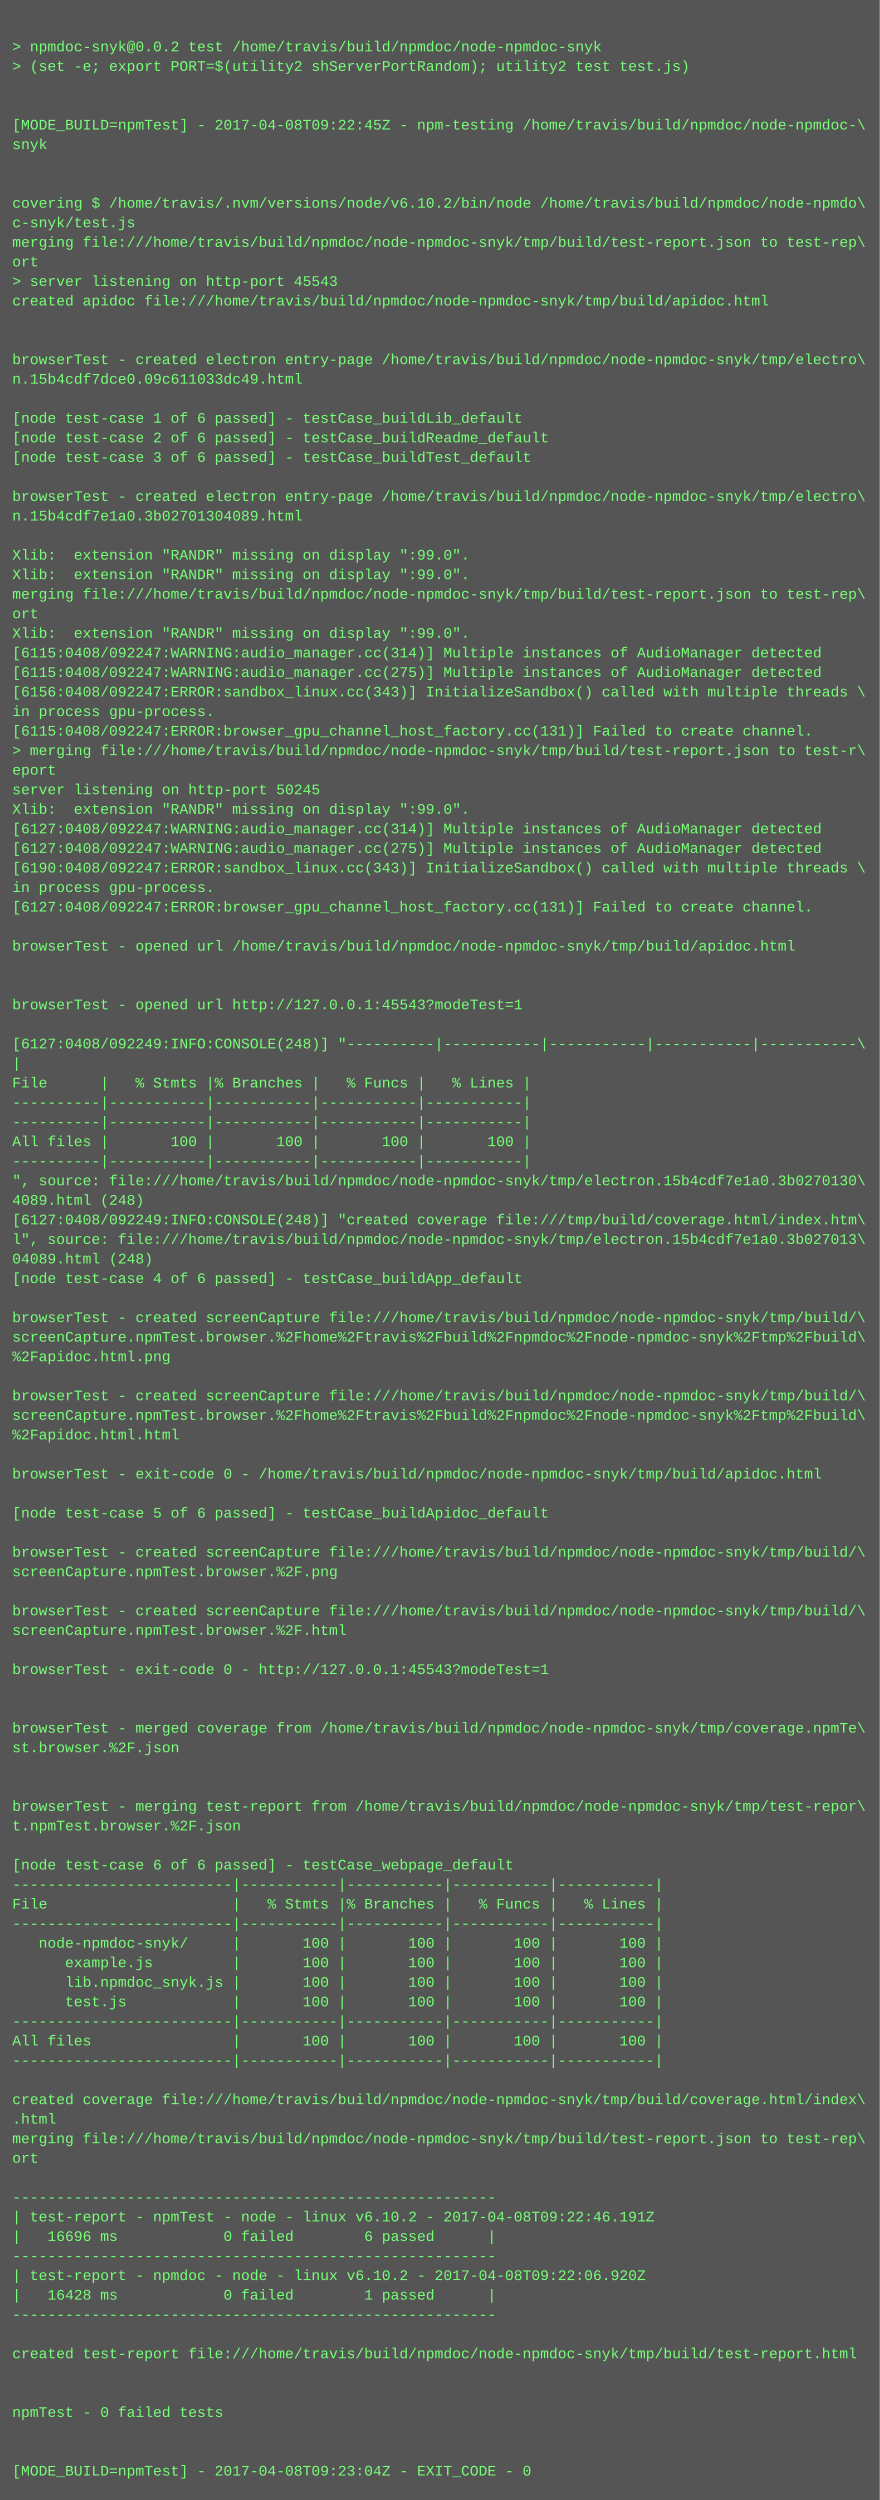
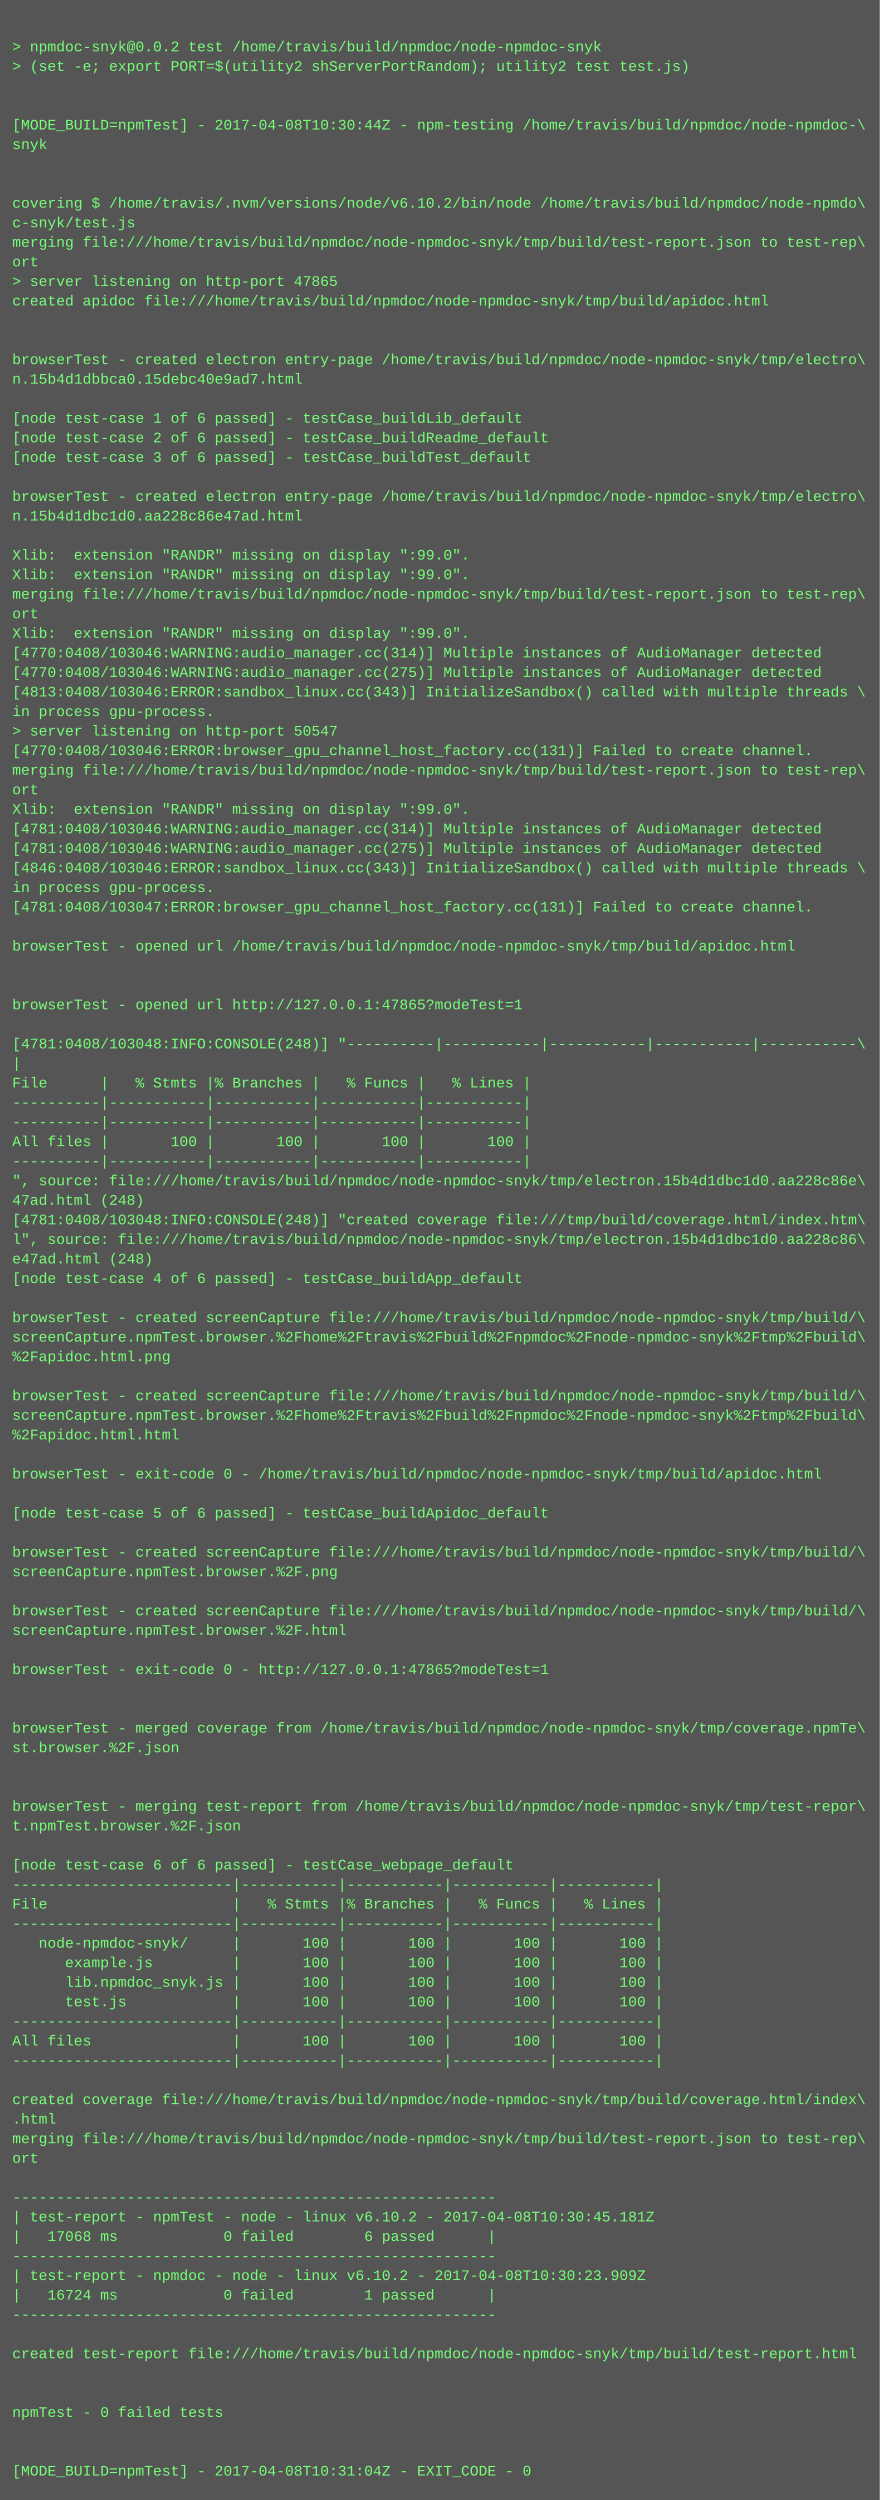
<svg xmlns="http://www.w3.org/2000/svg" height="2046" width="720">
  <rect height="2046" fill="#555" width="720" />
  <text fill="#7f7" font-family="Courier New" font-size="12" xml:space="preserve">
    <tspan x="10" y="26" />
    <tspan x="10" y="42">&gt; npmdoc-snyk@0.0.2 test /home/travis/build/npmdoc/node-npmdoc-snyk</tspan>
    <tspan x="10" y="58">&gt; (set -e; export PORT=$(utility2 shServerPortRandom); utility2 test test.js)</tspan>
    <tspan x="10" y="74" />
    <tspan x="10" y="90" />
-     <tspan x="10" y="106">[MODE_BUILD=npmTest] - 2017-04-08T09:22:45Z - npm-testing /home/travis/build/npmdoc/node-npmdoc-\</tspan>
+     <tspan x="10" y="106">[MODE_BUILD=npmTest] - 2017-04-08T10:30:44Z - npm-testing /home/travis/build/npmdoc/node-npmdoc-\</tspan>
    <tspan x="10" y="122">snyk</tspan>
    <tspan x="10" y="138" />
    <tspan x="10" y="154" />
    <tspan x="10" y="170">covering $ /home/travis/.nvm/versions/node/v6.10.2/bin/node /home/travis/build/npmdoc/node-npmdo\</tspan>
    <tspan x="10" y="186">c-snyk/test.js</tspan>
    <tspan x="10" y="202">merging file:///home/travis/build/npmdoc/node-npmdoc-snyk/tmp/build/test-report.json to test-rep\</tspan>
    <tspan x="10" y="218">ort</tspan>
-     <tspan x="10" y="234">&gt; server listening on http-port 45543</tspan>
+     <tspan x="10" y="234">&gt; server listening on http-port 47865</tspan>
    <tspan x="10" y="250">created apidoc file:///home/travis/build/npmdoc/node-npmdoc-snyk/tmp/build/apidoc.html</tspan>
    <tspan x="10" y="266" />
    <tspan x="10" y="282" />
    <tspan x="10" y="298">browserTest - created electron entry-page /home/travis/build/npmdoc/node-npmdoc-snyk/tmp/electro\</tspan>
-     <tspan x="10" y="314">n.15b4cdf7dce0.09c611033dc49.html</tspan>
+     <tspan x="10" y="314">n.15b4d1dbbca0.15debc40e9ad7.html</tspan>
    <tspan x="10" y="330" />
    <tspan x="10" y="346">[node test-case 1 of 6 passed] - testCase_buildLib_default</tspan>
    <tspan x="10" y="362">[node test-case 2 of 6 passed] - testCase_buildReadme_default</tspan>
    <tspan x="10" y="378">[node test-case 3 of 6 passed] - testCase_buildTest_default</tspan>
    <tspan x="10" y="394" />
    <tspan x="10" y="410">browserTest - created electron entry-page /home/travis/build/npmdoc/node-npmdoc-snyk/tmp/electro\</tspan>
-     <tspan x="10" y="426">n.15b4cdf7e1a0.3b02701304089.html</tspan>
+     <tspan x="10" y="426">n.15b4d1dbc1d0.aa228c86e47ad.html</tspan>
    <tspan x="10" y="442" />
    <tspan x="10" y="458">Xlib:  extension "RANDR" missing on display ":99.0".</tspan>
    <tspan x="10" y="474">Xlib:  extension "RANDR" missing on display ":99.0".</tspan>
    <tspan x="10" y="490">merging file:///home/travis/build/npmdoc/node-npmdoc-snyk/tmp/build/test-report.json to test-rep\</tspan>
    <tspan x="10" y="506">ort</tspan>
    <tspan x="10" y="522">Xlib:  extension "RANDR" missing on display ":99.0".</tspan>
-     <tspan x="10" y="538">[6115:0408/092247:WARNING:audio_manager.cc(314)] Multiple instances of AudioManager detected</tspan>
-     <tspan x="10" y="554">[6115:0408/092247:WARNING:audio_manager.cc(275)] Multiple instances of AudioManager detected</tspan>
-     <tspan x="10" y="570">[6156:0408/092247:ERROR:sandbox_linux.cc(343)] InitializeSandbox() called with multiple threads \</tspan>
+     <tspan x="10" y="538">[4770:0408/103046:WARNING:audio_manager.cc(314)] Multiple instances of AudioManager detected</tspan>
+     <tspan x="10" y="554">[4770:0408/103046:WARNING:audio_manager.cc(275)] Multiple instances of AudioManager detected</tspan>
+     <tspan x="10" y="570">[4813:0408/103046:ERROR:sandbox_linux.cc(343)] InitializeSandbox() called with multiple threads \</tspan>
    <tspan x="10" y="586">in process gpu-process. </tspan>
-     <tspan x="10" y="602">[6115:0408/092247:ERROR:browser_gpu_channel_host_factory.cc(131)] Failed to create channel.</tspan>
-     <tspan x="10" y="618">&gt; merging file:///home/travis/build/npmdoc/node-npmdoc-snyk/tmp/build/test-report.json to test-r\</tspan>
-     <tspan x="10" y="634">eport</tspan>
-     <tspan x="10" y="650">server listening on http-port 50245</tspan>
+     <tspan x="10" y="602">&gt; server listening on http-port 50547</tspan>
+     <tspan x="10" y="618">[4770:0408/103046:ERROR:browser_gpu_channel_host_factory.cc(131)] Failed to create channel.</tspan>
+     <tspan x="10" y="634">merging file:///home/travis/build/npmdoc/node-npmdoc-snyk/tmp/build/test-report.json to test-rep\</tspan>
+     <tspan x="10" y="650">ort</tspan>
    <tspan x="10" y="666">Xlib:  extension "RANDR" missing on display ":99.0".</tspan>
-     <tspan x="10" y="682">[6127:0408/092247:WARNING:audio_manager.cc(314)] Multiple instances of AudioManager detected</tspan>
-     <tspan x="10" y="698">[6127:0408/092247:WARNING:audio_manager.cc(275)] Multiple instances of AudioManager detected</tspan>
-     <tspan x="10" y="714">[6190:0408/092247:ERROR:sandbox_linux.cc(343)] InitializeSandbox() called with multiple threads \</tspan>
+     <tspan x="10" y="682">[4781:0408/103046:WARNING:audio_manager.cc(314)] Multiple instances of AudioManager detected</tspan>
+     <tspan x="10" y="698">[4781:0408/103046:WARNING:audio_manager.cc(275)] Multiple instances of AudioManager detected</tspan>
+     <tspan x="10" y="714">[4846:0408/103046:ERROR:sandbox_linux.cc(343)] InitializeSandbox() called with multiple threads \</tspan>
    <tspan x="10" y="730">in process gpu-process. </tspan>
-     <tspan x="10" y="746">[6127:0408/092247:ERROR:browser_gpu_channel_host_factory.cc(131)] Failed to create channel.</tspan>
+     <tspan x="10" y="746">[4781:0408/103047:ERROR:browser_gpu_channel_host_factory.cc(131)] Failed to create channel.</tspan>
    <tspan x="10" y="762" />
    <tspan x="10" y="778">browserTest - opened url /home/travis/build/npmdoc/node-npmdoc-snyk/tmp/build/apidoc.html</tspan>
    <tspan x="10" y="794" />
    <tspan x="10" y="810" />
-     <tspan x="10" y="826">browserTest - opened url http://127.0.0.1:45543?modeTest=1</tspan>
+     <tspan x="10" y="826">browserTest - opened url http://127.0.0.1:47865?modeTest=1</tspan>
    <tspan x="10" y="842" />
-     <tspan x="10" y="858">[6127:0408/092249:INFO:CONSOLE(248)] "----------|-----------|-----------|-----------|-----------\</tspan>
+     <tspan x="10" y="858">[4781:0408/103048:INFO:CONSOLE(248)] "----------|-----------|-----------|-----------|-----------\</tspan>
    <tspan x="10" y="874">|</tspan>
    <tspan x="10" y="890">File      |   % Stmts |% Branches |   % Funcs |   % Lines |</tspan>
    <tspan x="10" y="906">----------|-----------|-----------|-----------|-----------|</tspan>
    <tspan x="10" y="922">----------|-----------|-----------|-----------|-----------|</tspan>
    <tspan x="10" y="938">All files |       100 |       100 |       100 |       100 |</tspan>
    <tspan x="10" y="954">----------|-----------|-----------|-----------|-----------|</tspan>
-     <tspan x="10" y="970">", source: file:///home/travis/build/npmdoc/node-npmdoc-snyk/tmp/electron.15b4cdf7e1a0.3b0270130\</tspan>
-     <tspan x="10" y="986">4089.html (248)</tspan>
-     <tspan x="10" y="1002">[6127:0408/092249:INFO:CONSOLE(248)] "created coverage file:///tmp/build/coverage.html/index.htm\</tspan>
-     <tspan x="10" y="1018">l", source: file:///home/travis/build/npmdoc/node-npmdoc-snyk/tmp/electron.15b4cdf7e1a0.3b027013\</tspan>
-     <tspan x="10" y="1034">04089.html (248)</tspan>
+     <tspan x="10" y="970">", source: file:///home/travis/build/npmdoc/node-npmdoc-snyk/tmp/electron.15b4d1dbc1d0.aa228c86e\</tspan>
+     <tspan x="10" y="986">47ad.html (248)</tspan>
+     <tspan x="10" y="1002">[4781:0408/103048:INFO:CONSOLE(248)] "created coverage file:///tmp/build/coverage.html/index.htm\</tspan>
+     <tspan x="10" y="1018">l", source: file:///home/travis/build/npmdoc/node-npmdoc-snyk/tmp/electron.15b4d1dbc1d0.aa228c86\</tspan>
+     <tspan x="10" y="1034">e47ad.html (248)</tspan>
    <tspan x="10" y="1050">[node test-case 4 of 6 passed] - testCase_buildApp_default</tspan>
    <tspan x="10" y="1066" />
    <tspan x="10" y="1082">browserTest - created screenCapture file:///home/travis/build/npmdoc/node-npmdoc-snyk/tmp/build/\</tspan>
    <tspan x="10" y="1098">screenCapture.npmTest.browser.%2Fhome%2Ftravis%2Fbuild%2Fnpmdoc%2Fnode-npmdoc-snyk%2Ftmp%2Fbuild\</tspan>
    <tspan x="10" y="1114">%2Fapidoc.html.png</tspan>
    <tspan x="10" y="1130" />
    <tspan x="10" y="1146">browserTest - created screenCapture file:///home/travis/build/npmdoc/node-npmdoc-snyk/tmp/build/\</tspan>
    <tspan x="10" y="1162">screenCapture.npmTest.browser.%2Fhome%2Ftravis%2Fbuild%2Fnpmdoc%2Fnode-npmdoc-snyk%2Ftmp%2Fbuild\</tspan>
    <tspan x="10" y="1178">%2Fapidoc.html.html</tspan>
    <tspan x="10" y="1194" />
    <tspan x="10" y="1210">browserTest - exit-code 0 - /home/travis/build/npmdoc/node-npmdoc-snyk/tmp/build/apidoc.html</tspan>
    <tspan x="10" y="1226" />
    <tspan x="10" y="1242">[node test-case 5 of 6 passed] - testCase_buildApidoc_default</tspan>
    <tspan x="10" y="1258" />
    <tspan x="10" y="1274">browserTest - created screenCapture file:///home/travis/build/npmdoc/node-npmdoc-snyk/tmp/build/\</tspan>
    <tspan x="10" y="1290">screenCapture.npmTest.browser.%2F.png</tspan>
    <tspan x="10" y="1306" />
    <tspan x="10" y="1322">browserTest - created screenCapture file:///home/travis/build/npmdoc/node-npmdoc-snyk/tmp/build/\</tspan>
    <tspan x="10" y="1338">screenCapture.npmTest.browser.%2F.html</tspan>
    <tspan x="10" y="1354" />
-     <tspan x="10" y="1370">browserTest - exit-code 0 - http://127.0.0.1:45543?modeTest=1</tspan>
+     <tspan x="10" y="1370">browserTest - exit-code 0 - http://127.0.0.1:47865?modeTest=1</tspan>
    <tspan x="10" y="1386" />
    <tspan x="10" y="1402" />
    <tspan x="10" y="1418">browserTest - merged coverage from /home/travis/build/npmdoc/node-npmdoc-snyk/tmp/coverage.npmTe\</tspan>
    <tspan x="10" y="1434">st.browser.%2F.json</tspan>
    <tspan x="10" y="1450" />
    <tspan x="10" y="1466" />
    <tspan x="10" y="1482">browserTest - merging test-report from /home/travis/build/npmdoc/node-npmdoc-snyk/tmp/test-repor\</tspan>
    <tspan x="10" y="1498">t.npmTest.browser.%2F.json</tspan>
    <tspan x="10" y="1514" />
    <tspan x="10" y="1530">[node test-case 6 of 6 passed] - testCase_webpage_default</tspan>
    <tspan x="10" y="1546">-------------------------|-----------|-----------|-----------|-----------|</tspan>
    <tspan x="10" y="1562">File                     |   % Stmts |% Branches |   % Funcs |   % Lines |</tspan>
    <tspan x="10" y="1578">-------------------------|-----------|-----------|-----------|-----------|</tspan>
    <tspan x="10" y="1594">   node-npmdoc-snyk/     |       100 |       100 |       100 |       100 |</tspan>
    <tspan x="10" y="1610">      example.js         |       100 |       100 |       100 |       100 |</tspan>
    <tspan x="10" y="1626">      lib.npmdoc_snyk.js |       100 |       100 |       100 |       100 |</tspan>
    <tspan x="10" y="1642">      test.js            |       100 |       100 |       100 |       100 |</tspan>
    <tspan x="10" y="1658">-------------------------|-----------|-----------|-----------|-----------|</tspan>
    <tspan x="10" y="1674">All files                |       100 |       100 |       100 |       100 |</tspan>
    <tspan x="10" y="1690">-------------------------|-----------|-----------|-----------|-----------|</tspan>
    <tspan x="10" y="1706" />
    <tspan x="10" y="1722">created coverage file:///home/travis/build/npmdoc/node-npmdoc-snyk/tmp/build/coverage.html/index\</tspan>
    <tspan x="10" y="1738">.html</tspan>
    <tspan x="10" y="1754">merging file:///home/travis/build/npmdoc/node-npmdoc-snyk/tmp/build/test-report.json to test-rep\</tspan>
    <tspan x="10" y="1770">ort</tspan>
    <tspan x="10" y="1786" />
    <tspan x="10" y="1802">-------------------------------------------------------</tspan>
-     <tspan x="10" y="1818">| test-report - npmTest - node - linux v6.10.2 - 2017-04-08T09:22:46.191Z</tspan>
-     <tspan x="10" y="1834">|   16696 ms            0 failed        6 passed      |</tspan>
+     <tspan x="10" y="1818">| test-report - npmTest - node - linux v6.10.2 - 2017-04-08T10:30:45.181Z</tspan>
+     <tspan x="10" y="1834">|   17068 ms            0 failed        6 passed      |</tspan>
    <tspan x="10" y="1850">-------------------------------------------------------</tspan>
-     <tspan x="10" y="1866">| test-report - npmdoc - node - linux v6.10.2 - 2017-04-08T09:22:06.920Z</tspan>
-     <tspan x="10" y="1882">|   16428 ms            0 failed        1 passed      |</tspan>
+     <tspan x="10" y="1866">| test-report - npmdoc - node - linux v6.10.2 - 2017-04-08T10:30:23.909Z</tspan>
+     <tspan x="10" y="1882">|   16724 ms            0 failed        1 passed      |</tspan>
    <tspan x="10" y="1898">-------------------------------------------------------</tspan>
    <tspan x="10" y="1914" />
    <tspan x="10" y="1930">created test-report file:///home/travis/build/npmdoc/node-npmdoc-snyk/tmp/build/test-report.html</tspan>
    <tspan x="10" y="1946" />
    <tspan x="10" y="1962" />
    <tspan x="10" y="1978">npmTest - 0 failed tests</tspan>
    <tspan x="10" y="1994" />
    <tspan x="10" y="2010" />
-     <tspan x="10" y="2026">[MODE_BUILD=npmTest] - 2017-04-08T09:23:04Z - EXIT_CODE - 0</tspan>
+     <tspan x="10" y="2026">[MODE_BUILD=npmTest] - 2017-04-08T10:31:04Z - EXIT_CODE - 0</tspan>
  </text>
</svg>
